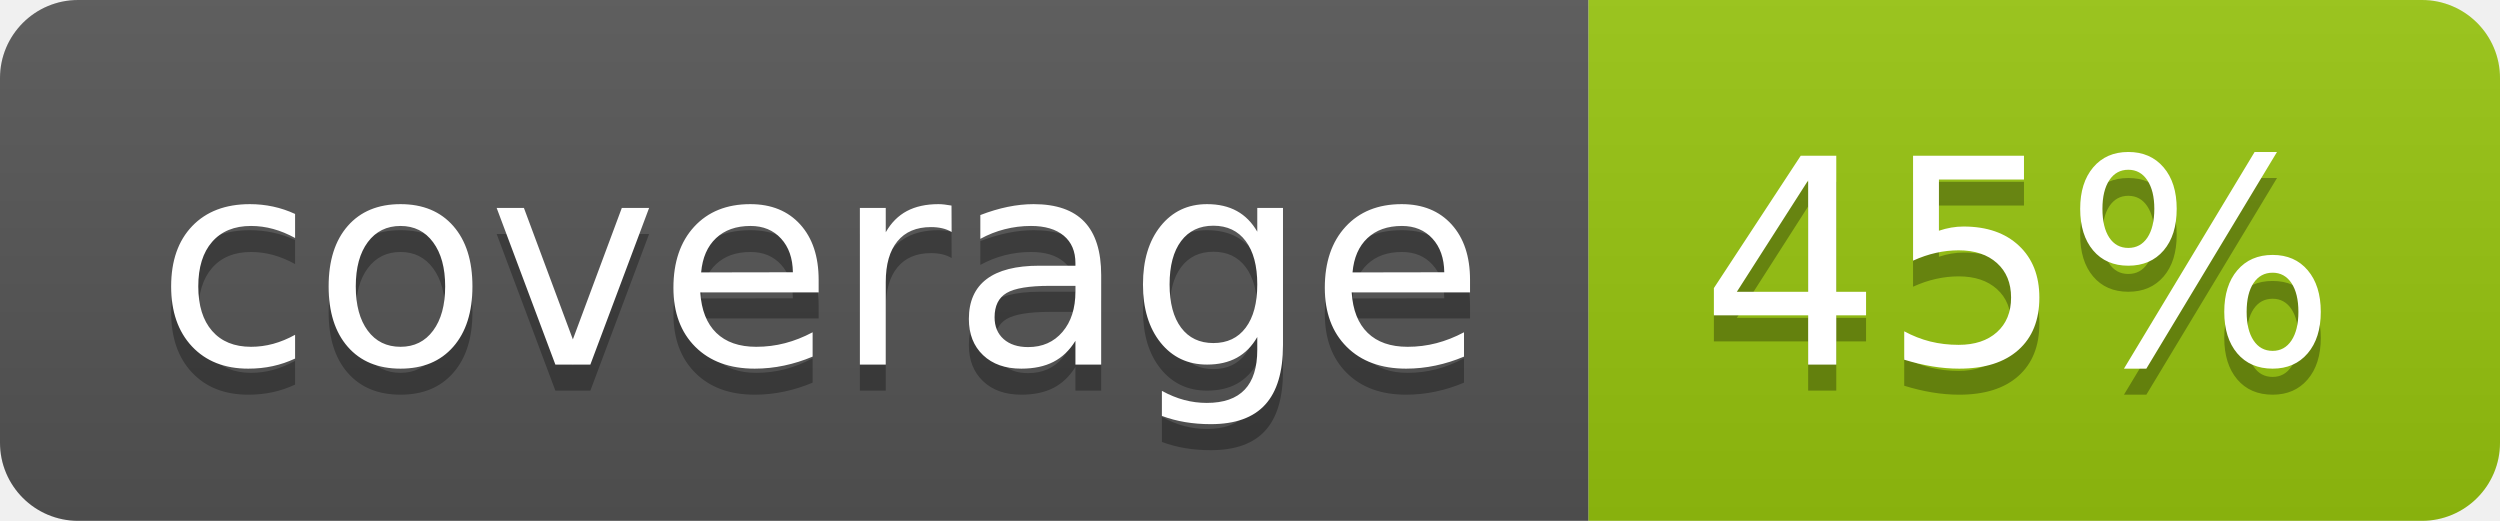
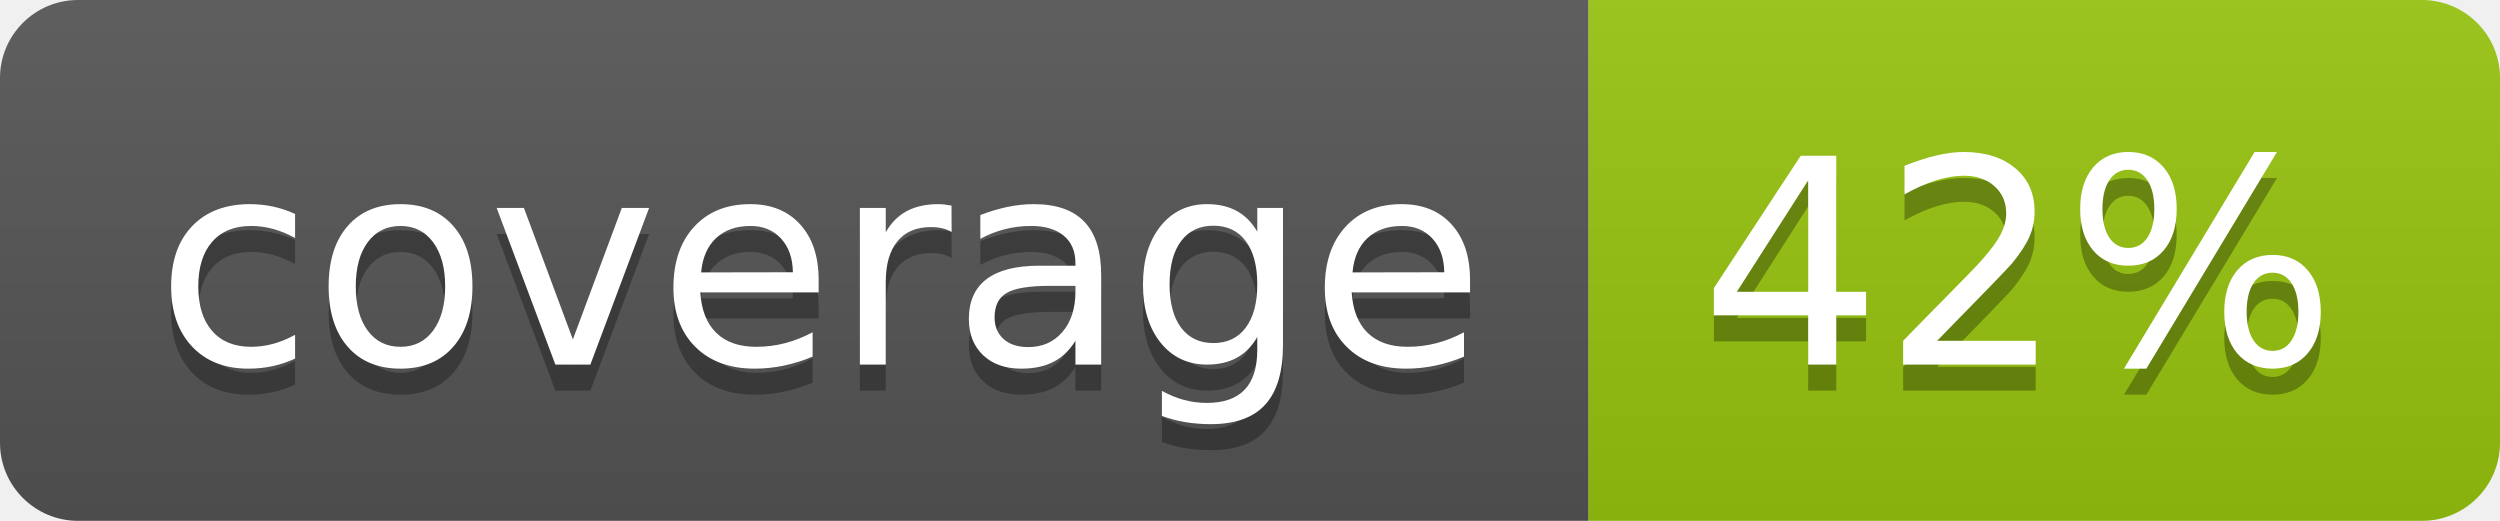
<svg xmlns="http://www.w3.org/2000/svg" width="96" height="20">
  <linearGradient id="b" x2="0" y2="100%">
    <stop offset="0" stop-color="#bbb" stop-opacity=".1" />
    <stop offset="1" stop-opacity=".1" />
  </linearGradient>
  <clipPath id="a">
    <rect width="96" height="20" rx="3" fill="#fff" />
  </clipPath>
  <g clip-path="url(#a)">
    <path fill="#555" d="M0 0h61v20H0z" />
    <path fill="#97C50F" d="M61 0h35v20H61z" />
    <path fill="url(#b)" d="M0 0h96v20H0z" />
  </g>
  <g fill="#fff" text-anchor="middle" font-family="DejaVu Sans,Verdana,Geneva,sans-serif" font-size="110">
    <text x="315" y="150" fill="#010101" fill-opacity=".3" transform="scale(.1)" textLength="510">coverage</text>
    <text x="315" y="140" transform="scale(.1)" textLength="510">coverage</text>
-     <text x="775" y="150" fill="#010101" fill-opacity=".3" transform="scale(.1)" textLength="250">45%</text>
-     <text x="775" y="140" transform="scale(.1)" textLength="250">45%</text>
+     <text x="775" y="150" fill="#010101" fill-opacity=".3" transform="scale(.1)" textLength="250">42%</text>
+     <text x="775" y="140" transform="scale(.1)" textLength="250">42%</text>
  </g>
</svg>
